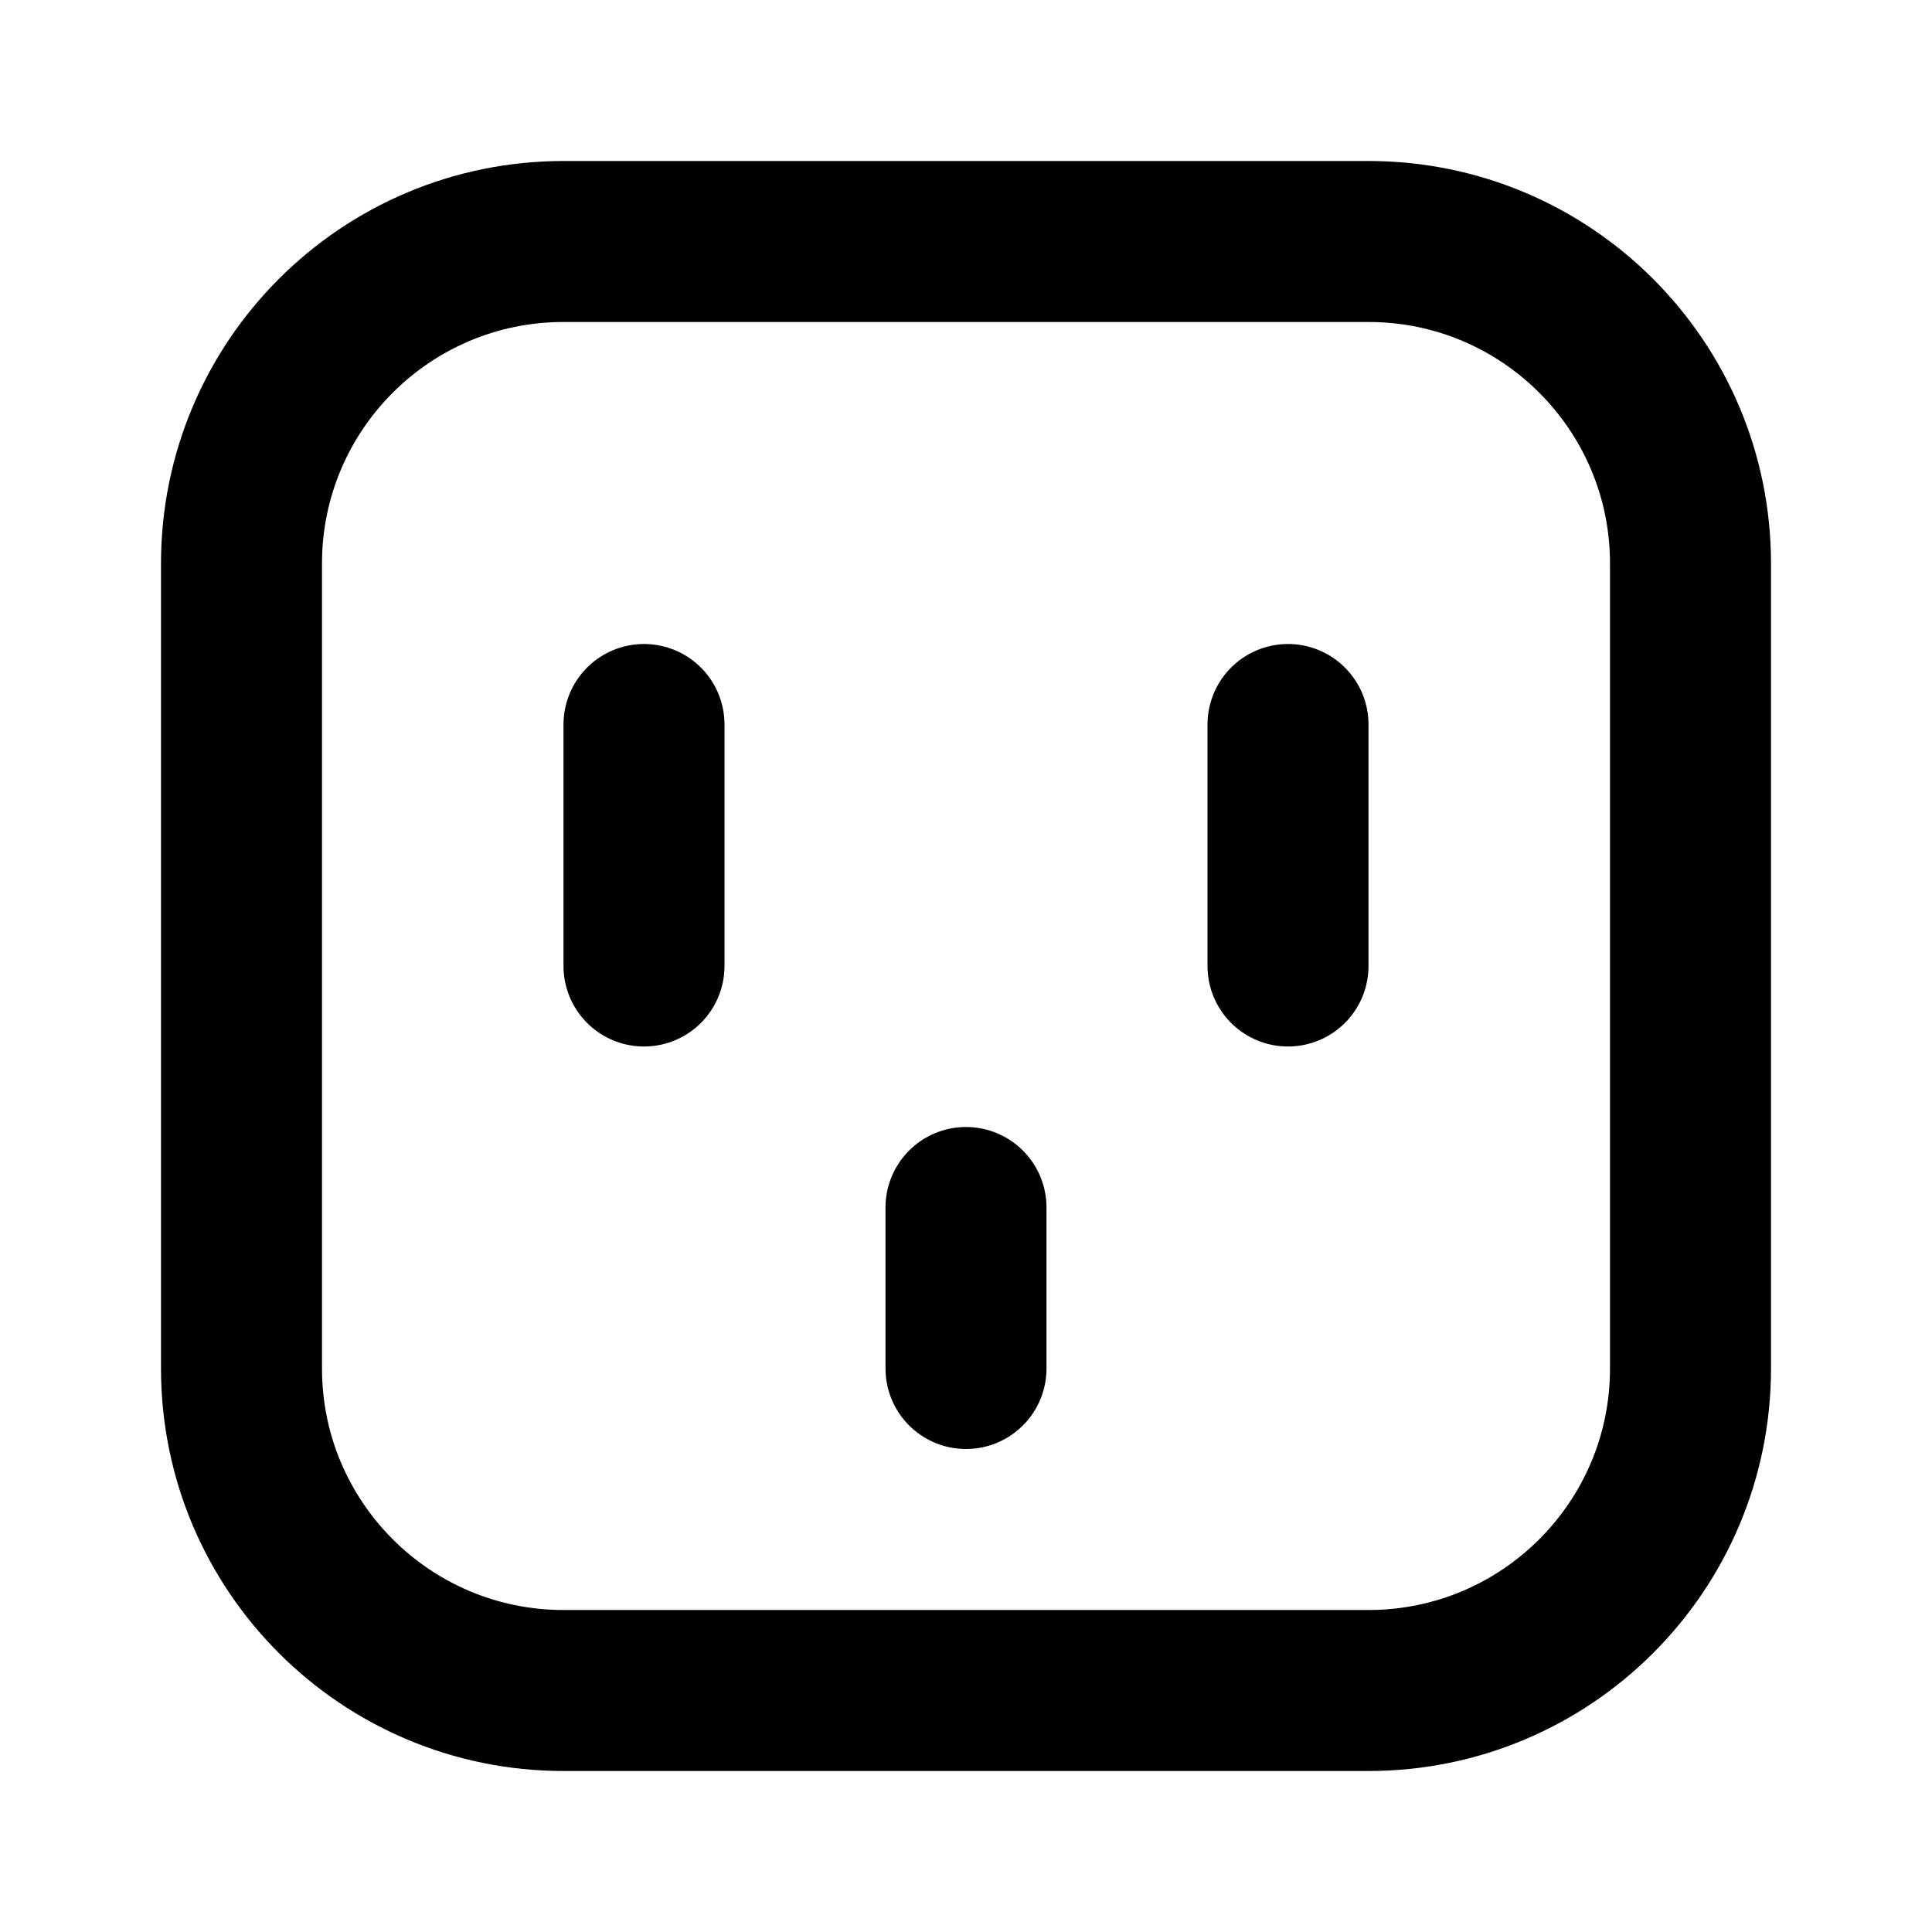
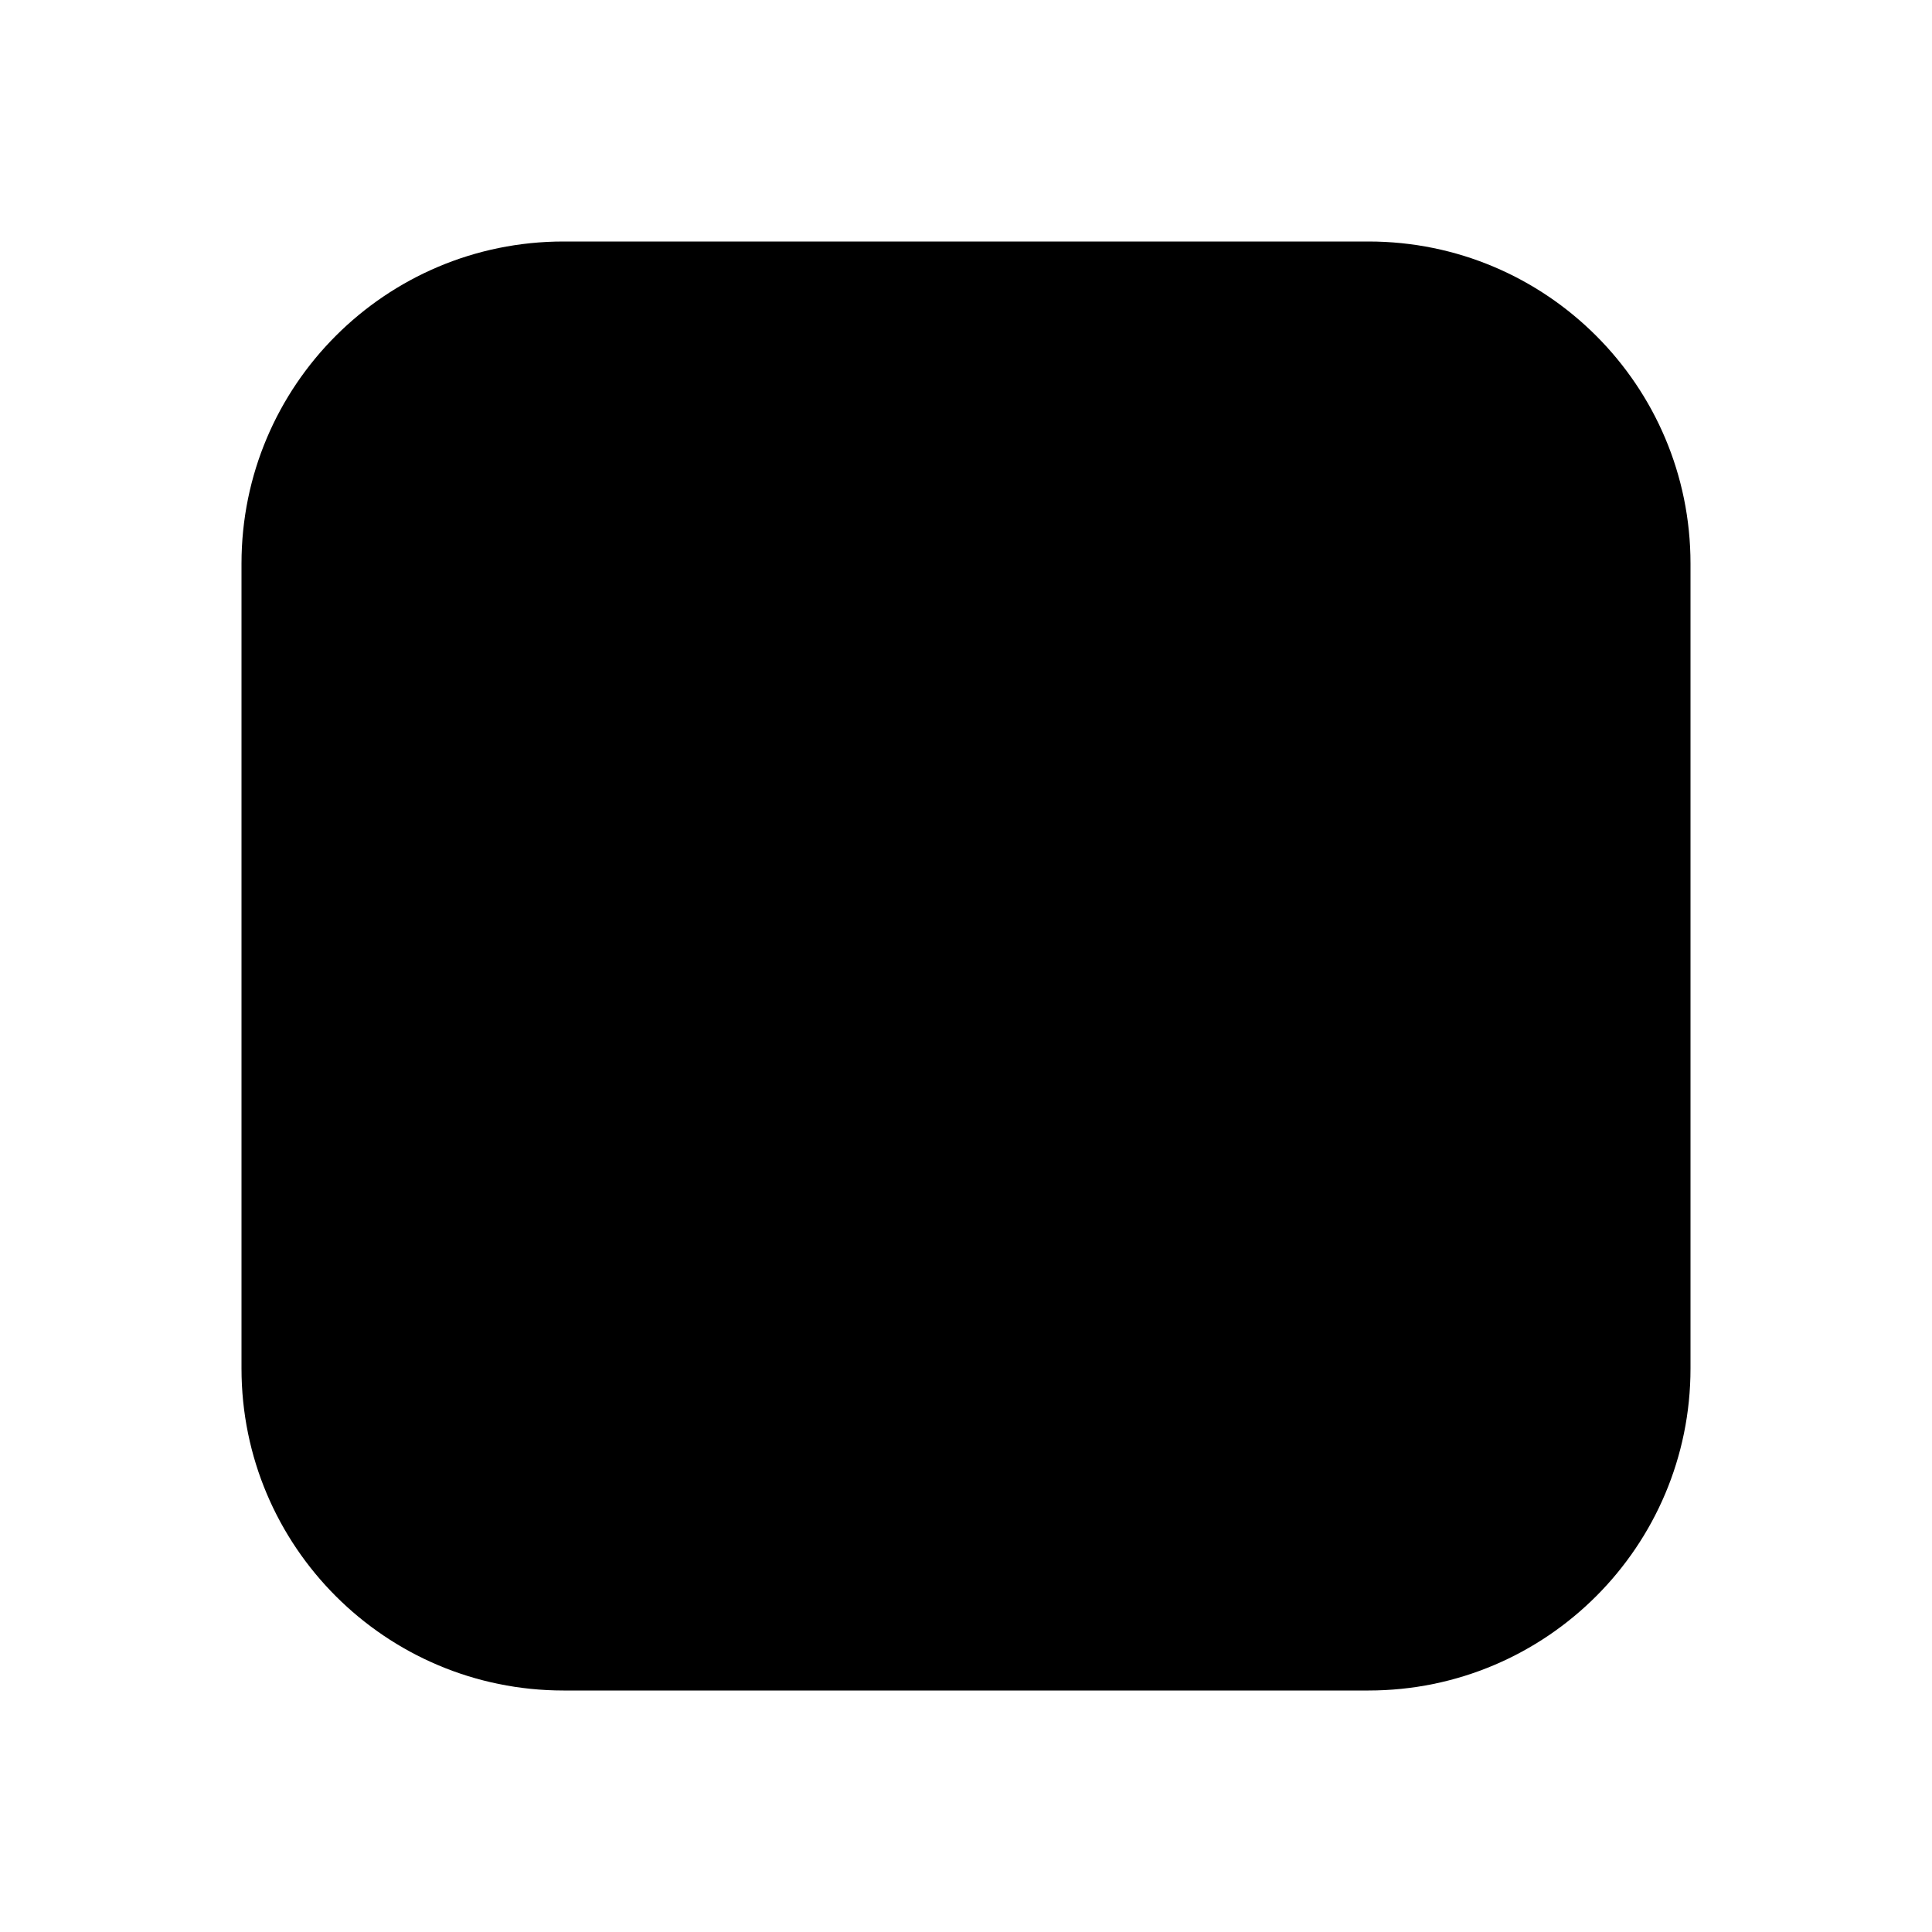
- <svg xmlns="http://www.w3.org/2000/svg" viewBox="0 0 24 24" fill="none" stroke="currentColor" stroke-width="2" stroke-linecap="round" stroke-linejoin="round">
+ <svg xmlns="http://www.w3.org/2000/svg" viewBox="0 0 24 24">
  <rect x="3" y="3" width="18" height="18" rx="4" />
-   <path d="M8 9v3 M16 9v3 M12 15v2" />
+   <path d="M12 7v4 M9 13l-2 3 M15 13l2 3" />
</svg>
